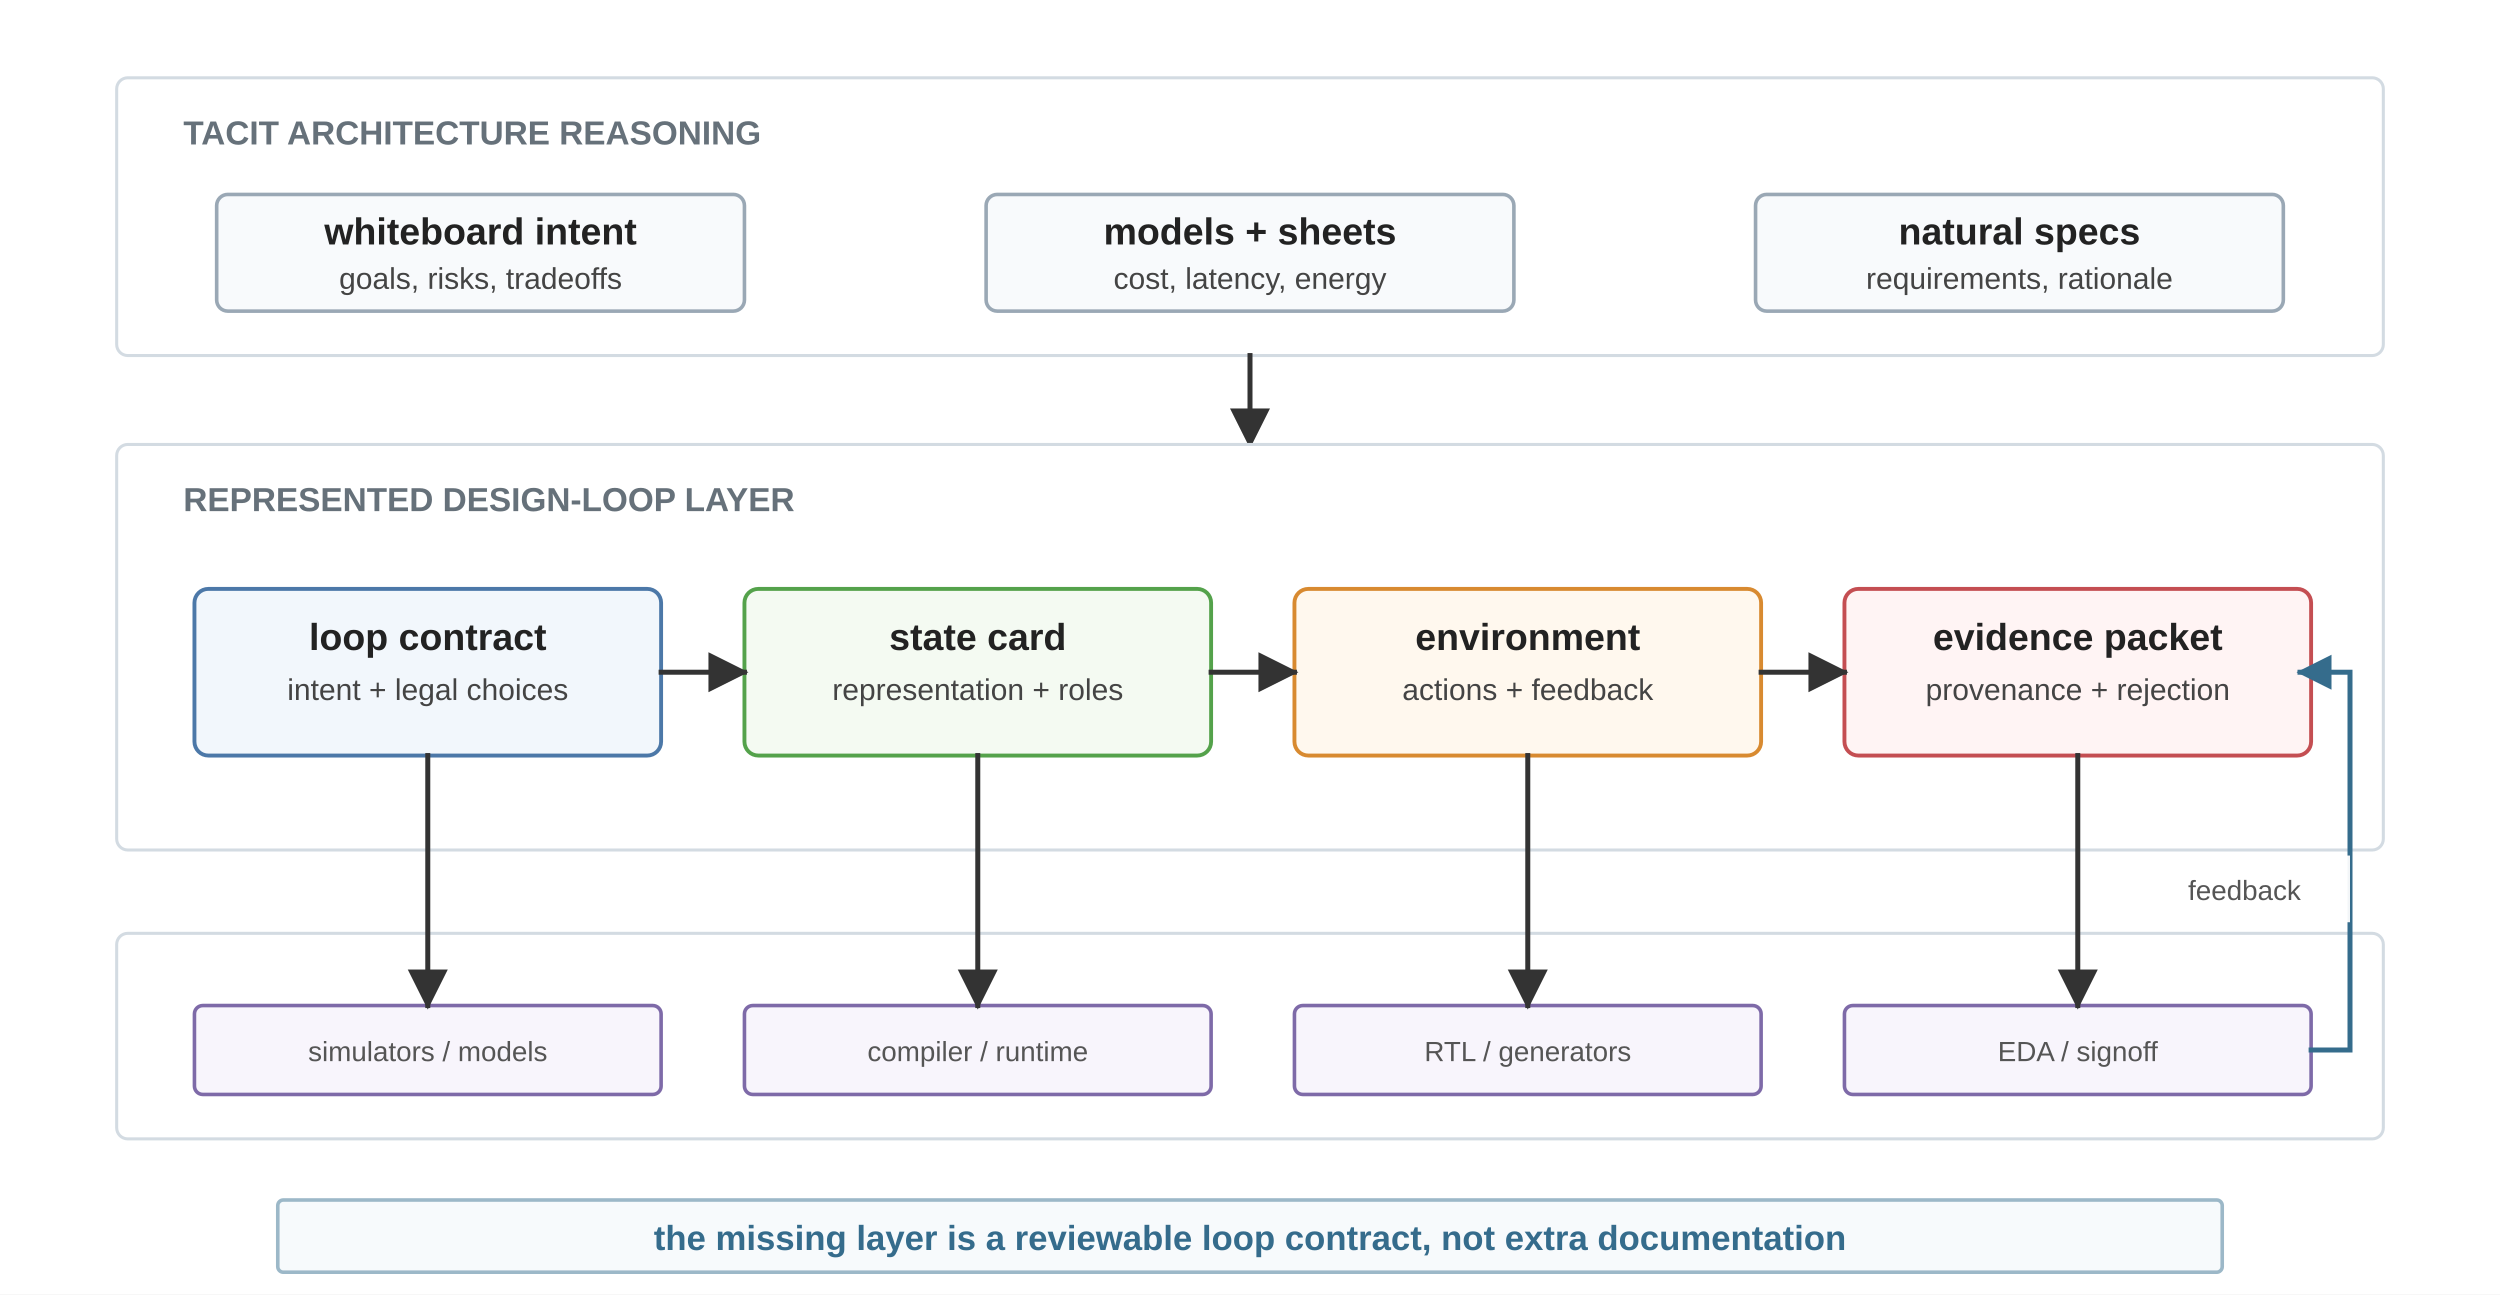
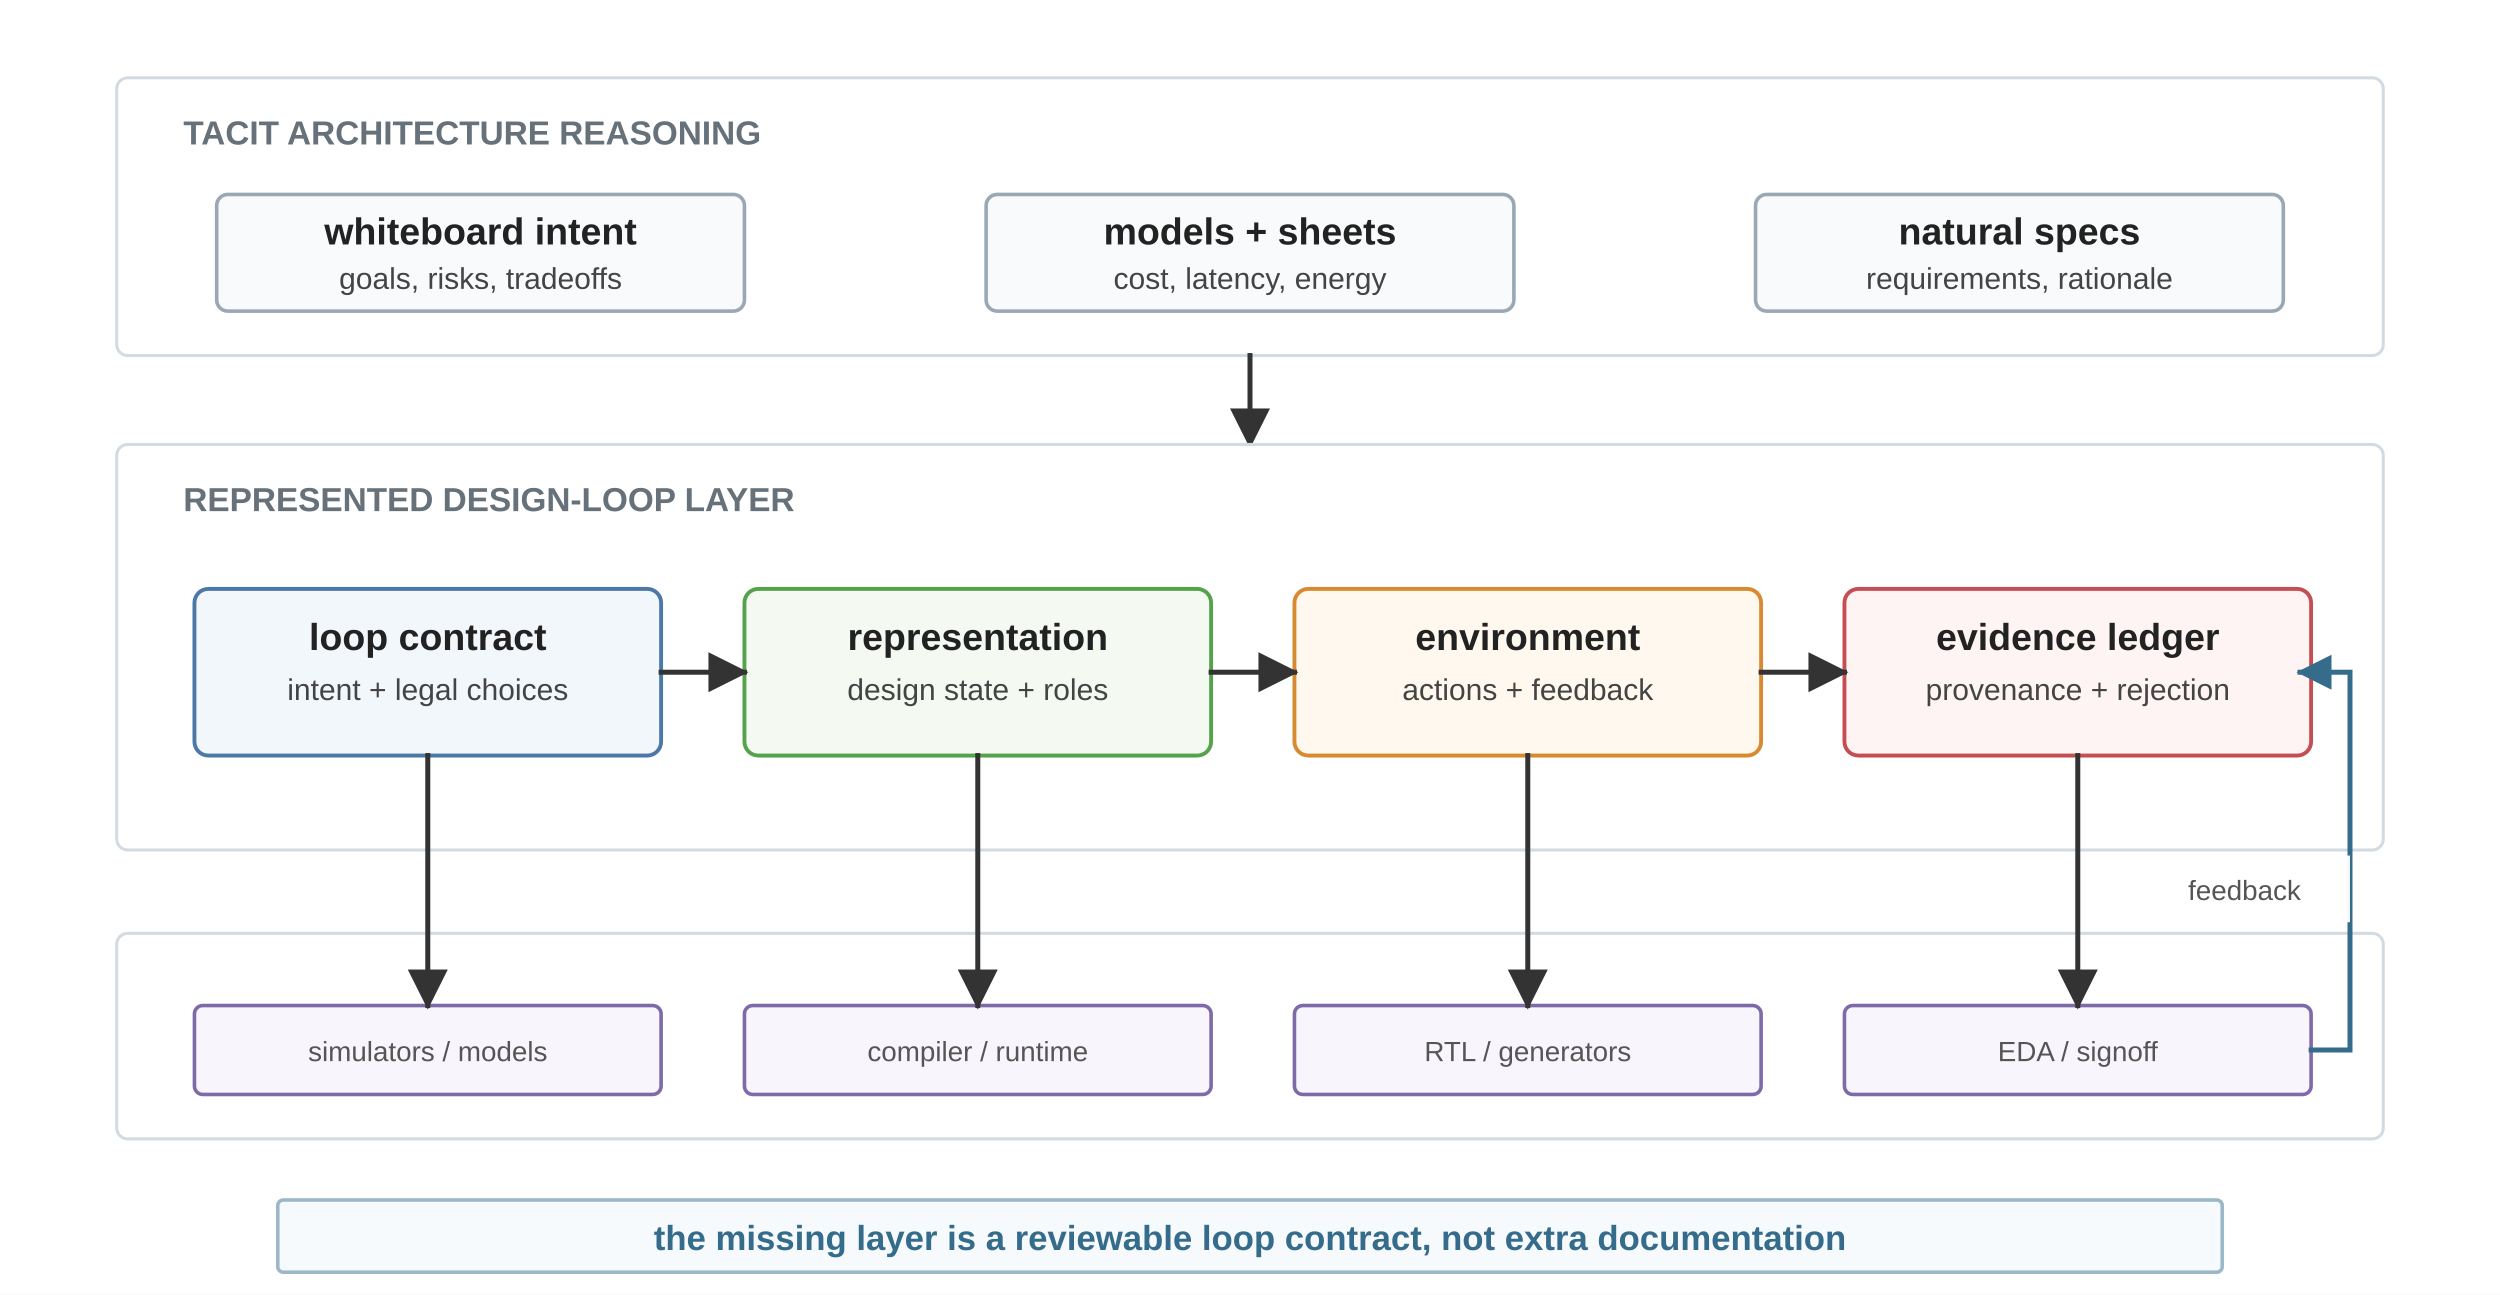
<svg xmlns="http://www.w3.org/2000/svg" viewBox="0 54 900 466" role="img">
  <defs>
    <marker id="arrow" viewBox="0 0 10 10" refX="9" refY="5" markerWidth="8" markerHeight="8" orient="auto">
      <path d="M 0 0 L 10 5 L 0 10 z" fill="#333333" />
    </marker>
    <marker id="arrow-blue" viewBox="0 0 10 10" refX="9" refY="5" markerWidth="7" markerHeight="7" orient="auto">
      <path d="M 0 0 L 10 5 L 0 10 z" fill="#356C8C" />
    </marker>
    <style>
      .font { font-family: Arial, Helvetica, sans-serif; }
      .row-label { font-size: 12px; font-weight: 700; fill: #66717A; letter-spacing: 0; }
      .label { font-size: 13.5px; font-weight: 700; fill: #222222; }
      .body { font-size: 10.8px; fill: #444444; }
      .micro { font-size: 10px; fill: #555555; }
      .note { font-size: 12.5px; font-weight: 700; fill: #356C8C; }
      .panel { fill: #ffffff; stroke: #D3DBE2; stroke-width: 1.1; }
      .tacit { fill: #F8FAFC; stroke: #9AA8B5; stroke-width: 1.3; }
      .contract { fill: #F2F7FC; stroke: #4C78A8; stroke-width: 1.4; }
      .state { fill: #F4FAF2; stroke: #54A24B; stroke-width: 1.4; }
      .env { fill: #FFF8EE; stroke: #D88A30; stroke-width: 1.4; }
      .evidence { fill: #FFF4F4; stroke: #C44E52; stroke-width: 1.4; }
      .flow { fill: #F8F5FC; stroke: #7E6AA8; stroke-width: 1.3; }
      .takeaway { fill: #F7FAFC; stroke: #9CB8C8; stroke-width: 1.3; }
      .arrow { stroke: #333333; stroke-width: 1.8; fill: none; stroke-linecap: square; stroke-linejoin: miter; }
      .feedback { stroke: #356C8C; stroke-width: 1.8; fill: none; stroke-linecap: square; stroke-linejoin: miter; }
    </style>
  </defs>
  <rect y="54" width="900" height="466" fill="#ffffff" />
  <g class="font">
    <rect class="panel" x="42" y="82" width="816" height="100" rx="4" />
    <text class="row-label" x="66" y="106">TACIT ARCHITECTURE REASONING</text>
    <rect class="tacit" x="78" y="124" width="190" height="42" rx="4" />
    <text class="label" x="173" y="142" text-anchor="middle">whiteboard intent</text>
    <text class="body" x="173" y="158" text-anchor="middle">goals, risks, tradeoffs</text>
    <rect class="tacit" x="355" y="124" width="190" height="42" rx="4" />
    <text class="label" x="450" y="142" text-anchor="middle">models + sheets</text>
    <text class="body" x="450" y="158" text-anchor="middle">cost, latency, energy</text>
    <rect class="tacit" x="632" y="124" width="190" height="42" rx="4" />
    <text class="label" x="727" y="142" text-anchor="middle">natural specs</text>
    <text class="body" x="727" y="158" text-anchor="middle">requirements, rationale</text>
    <line class="arrow" x1="450" y1="182" x2="450" y2="214" marker-end="url(#arrow)" />
    <rect class="panel" x="42" y="214" width="816" height="146" rx="4" />
    <text class="row-label" x="66" y="238">REPRESENTED DESIGN-LOOP LAYER</text>
    <rect class="contract" x="70" y="266" width="168" height="60" rx="5" />
    <text class="label" x="154" y="288" text-anchor="middle">loop contract</text>
    <text class="body" x="154" y="306" text-anchor="middle">intent + legal choices</text>
    <rect class="state" x="268" y="266" width="168" height="60" rx="5" />
-     <text class="label" x="352" y="288" text-anchor="middle">state card</text>
-     <text class="body" x="352" y="306" text-anchor="middle">representation + roles</text>
+     <text class="label" x="352" y="288" text-anchor="middle">representation</text>
+     <text class="body" x="352" y="306" text-anchor="middle">design state + roles</text>
    <rect class="env" x="466" y="266" width="168" height="60" rx="5" />
    <text class="label" x="550" y="288" text-anchor="middle">environment</text>
    <text class="body" x="550" y="306" text-anchor="middle">actions + feedback</text>
    <rect class="evidence" x="664" y="266" width="168" height="60" rx="5" />
-     <text class="label" x="748" y="288" text-anchor="middle">evidence packet</text>
+     <text class="label" x="748" y="288" text-anchor="middle">evidence ledger</text>
    <text class="body" x="748" y="306" text-anchor="middle">provenance + rejection</text>
    <line class="arrow" x1="238" y1="296" x2="268" y2="296" marker-end="url(#arrow)" />
    <line class="arrow" x1="436" y1="296" x2="466" y2="296" marker-end="url(#arrow)" />
    <line class="arrow" x1="634" y1="296" x2="664" y2="296" marker-end="url(#arrow)" />
    <rect class="panel" x="42" y="390" width="816" height="74" rx="4" />
    <rect class="flow" x="70" y="416" width="168" height="32" rx="3" />
    <text class="micro" x="154" y="436" text-anchor="middle">simulators / models</text>
    <rect class="flow" x="268" y="416" width="168" height="32" rx="3" />
    <text class="micro" x="352" y="436" text-anchor="middle">compiler / runtime</text>
    <rect class="flow" x="466" y="416" width="168" height="32" rx="3" />
    <text class="micro" x="550" y="436" text-anchor="middle">RTL / generators</text>
    <rect class="flow" x="664" y="416" width="168" height="32" rx="3" />
    <text class="micro" x="748" y="436" text-anchor="middle">EDA / signoff</text>
    <line class="arrow" x1="154" y1="326" x2="154" y2="416" marker-end="url(#arrow)" />
    <line class="arrow" x1="352" y1="326" x2="352" y2="416" marker-end="url(#arrow)" />
    <line class="arrow" x1="550" y1="326" x2="550" y2="416" marker-end="url(#arrow)" />
    <line class="arrow" x1="748" y1="326" x2="748" y2="416" marker-end="url(#arrow)" />
    <path class="feedback" d="M 832 432 L 846 432 L 846 296 L 828 296" marker-end="url(#arrow-blue)" />
    <rect x="770" y="362" width="76" height="24" fill="#ffffff" opacity="0.94" />
    <text class="micro" x="808" y="378" text-anchor="middle" fill="#356C8C">feedback</text>
    <rect class="takeaway" x="100" y="486" width="700" height="26" rx="2" />
    <text class="note" x="450" y="504" text-anchor="middle">the missing layer is a reviewable loop contract, not extra documentation</text>
  </g>
</svg>
